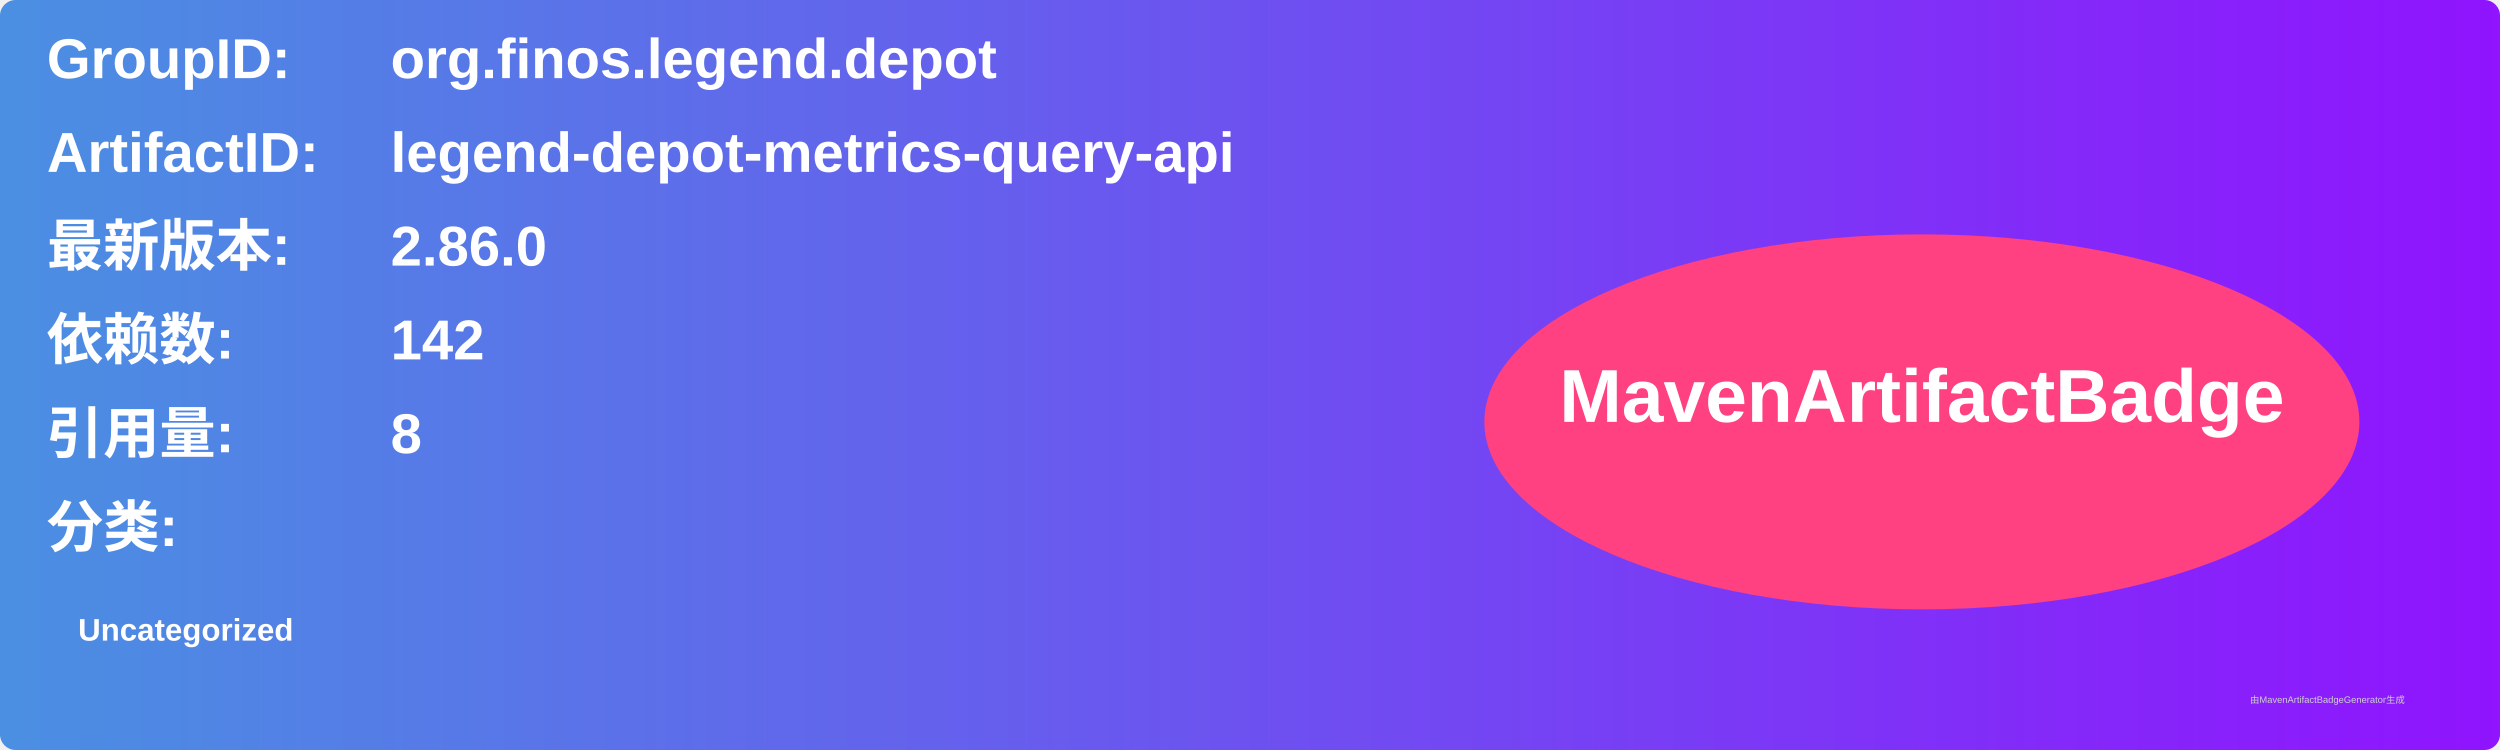
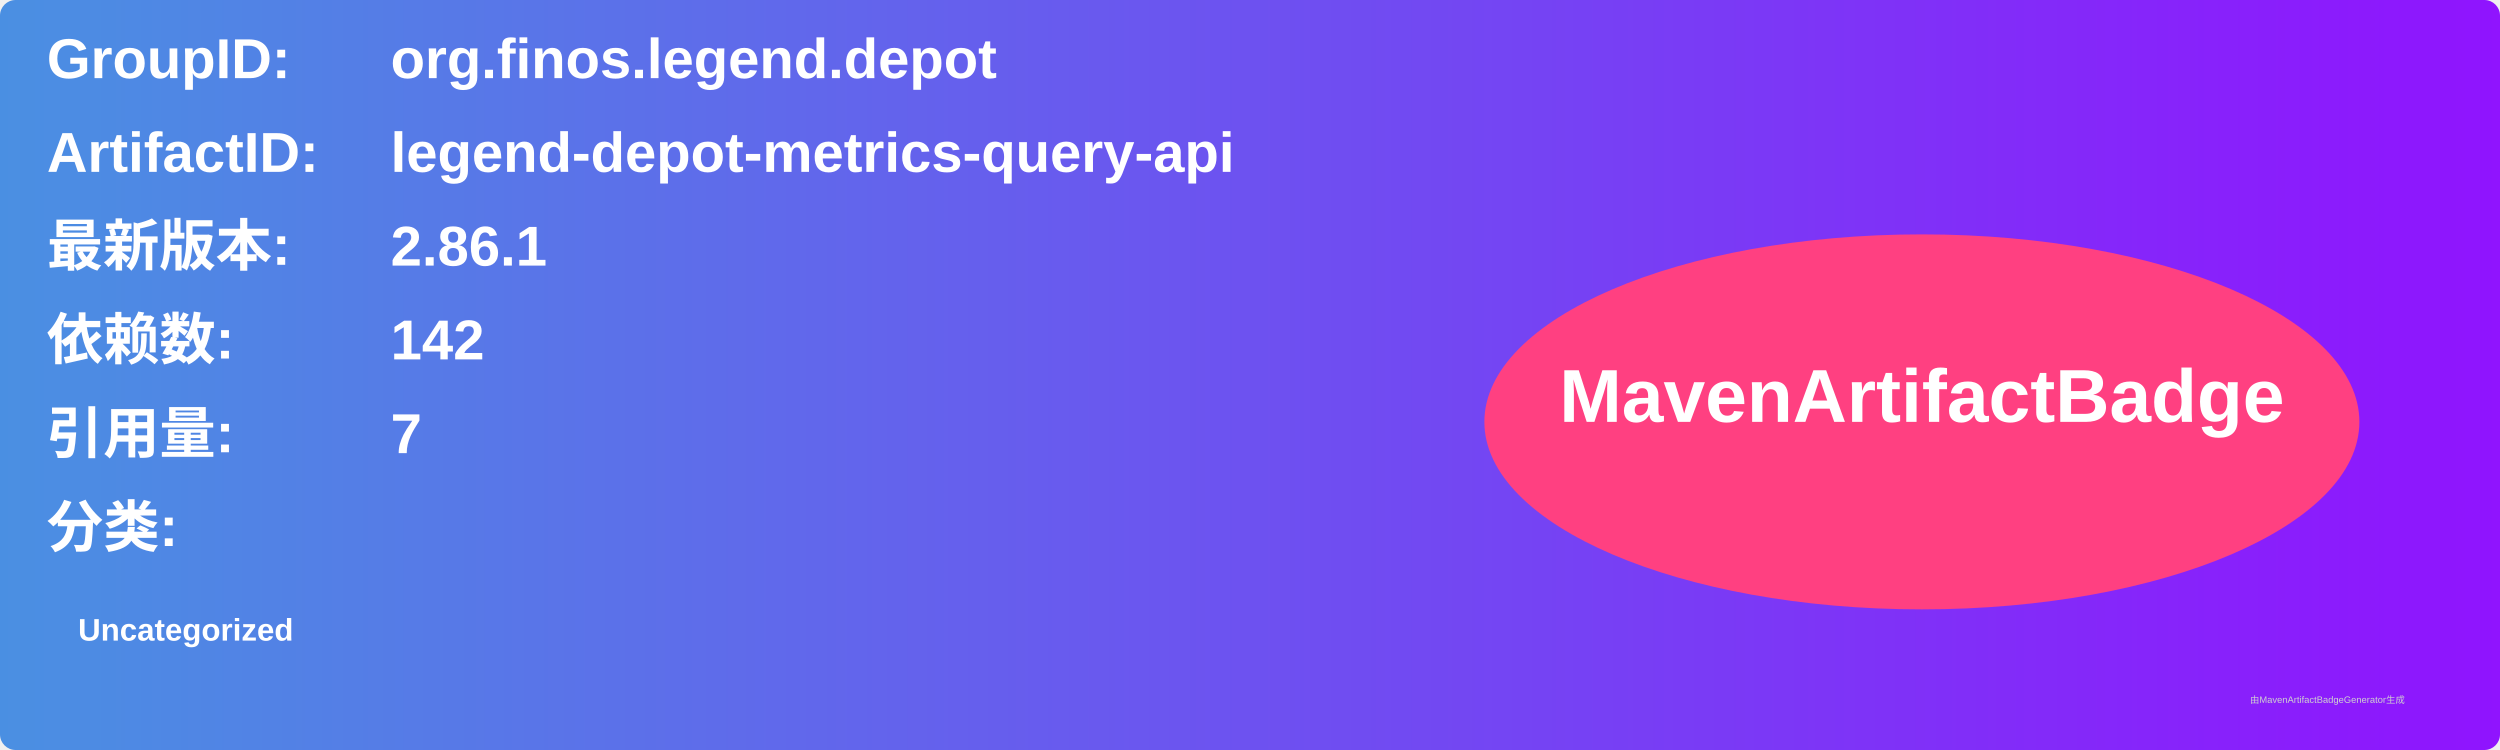
<svg xmlns="http://www.w3.org/2000/svg" width="800" height="240" viewBox="0 0 800 240">
  <linearGradient id="grad" x1="0%" y1="0%" x2="100%" y2="0%">
    <stop offset="0%" stop-color="#4a90e2" />
    <stop offset="100%" stop-color="#9013fe" />
  </linearGradient>
  <rect width="100%" height="100%" rx="5" ry="5" fill="url(#grad)" />
  <g transform="translate(15, 15)">
    <text x="0" y="10" font-family="Arial" font-size="18" fill="white" font-weight="bold" width="260">GroupID:</text>
    <text x="110" y="10" font-family="Arial" font-size="18" fill="white" font-weight="bold" width="460">org.finos.legend.depot</text>
    <text x="0" y="40" font-family="Arial" font-size="18" fill="white" font-weight="bold" width="260">ArtifactID:</text>
    <text x="110" y="40" font-family="Arial" font-size="18" fill="white" font-weight="bold" width="460">legend-depot-metrics-query-api</text>
    <text x="0" y="70" font-family="Arial" font-size="18" fill="white" font-weight="bold">最新版本:</text>
    <text x="110" y="70" font-family="Arial" font-size="18" fill="white" font-weight="bold">
-       <tspan font-weight="bold">2.86.0</tspan>
+       <tspan font-weight="bold">2.86.1</tspan>
    </text>
    <text x="0" y="100" font-family="Arial" font-size="18" fill="white" font-weight="bold">依赖数: </text>
    <text x="110" y="100" font-family="Arial" font-size="18" fill="white">
      <tspan font-weight="bold">142</tspan>
    </text>
    <text x="0" y="130" font-family="Arial" font-size="18" fill="white" font-weight="bold">引用量: </text>
    <text x="110" y="130" font-family="Arial" font-size="18" fill="white">
-       <tspan font-weight="bold">8</tspan>
+       <tspan font-weight="bold">7</tspan>
    </text>
    <text x="0" y="160" font-family="Arial" font-size="18" fill="white" font-weight="bold">分类:</text>
    <text x="10" y="190" font-family="Arial" font-size="10" fill="white">
      <tspan font-weight="bold">Uncategorized</tspan>
    </text>
    <ellipse cx="600" cy="120" rx="140" ry="60" fill="#ff4081" />
    <text x="600" y="120" text-anchor="middle" font-family="Arial" font-size="24" fill="white" font-weight="bold">MavenArtifactBadge</text>
  </g>
  <text x="720" y="225" font-family="Arial" font-size="3" fill="#d0d0d0">由MavenArtifactBadgeGenerator生成</text>
</svg>
